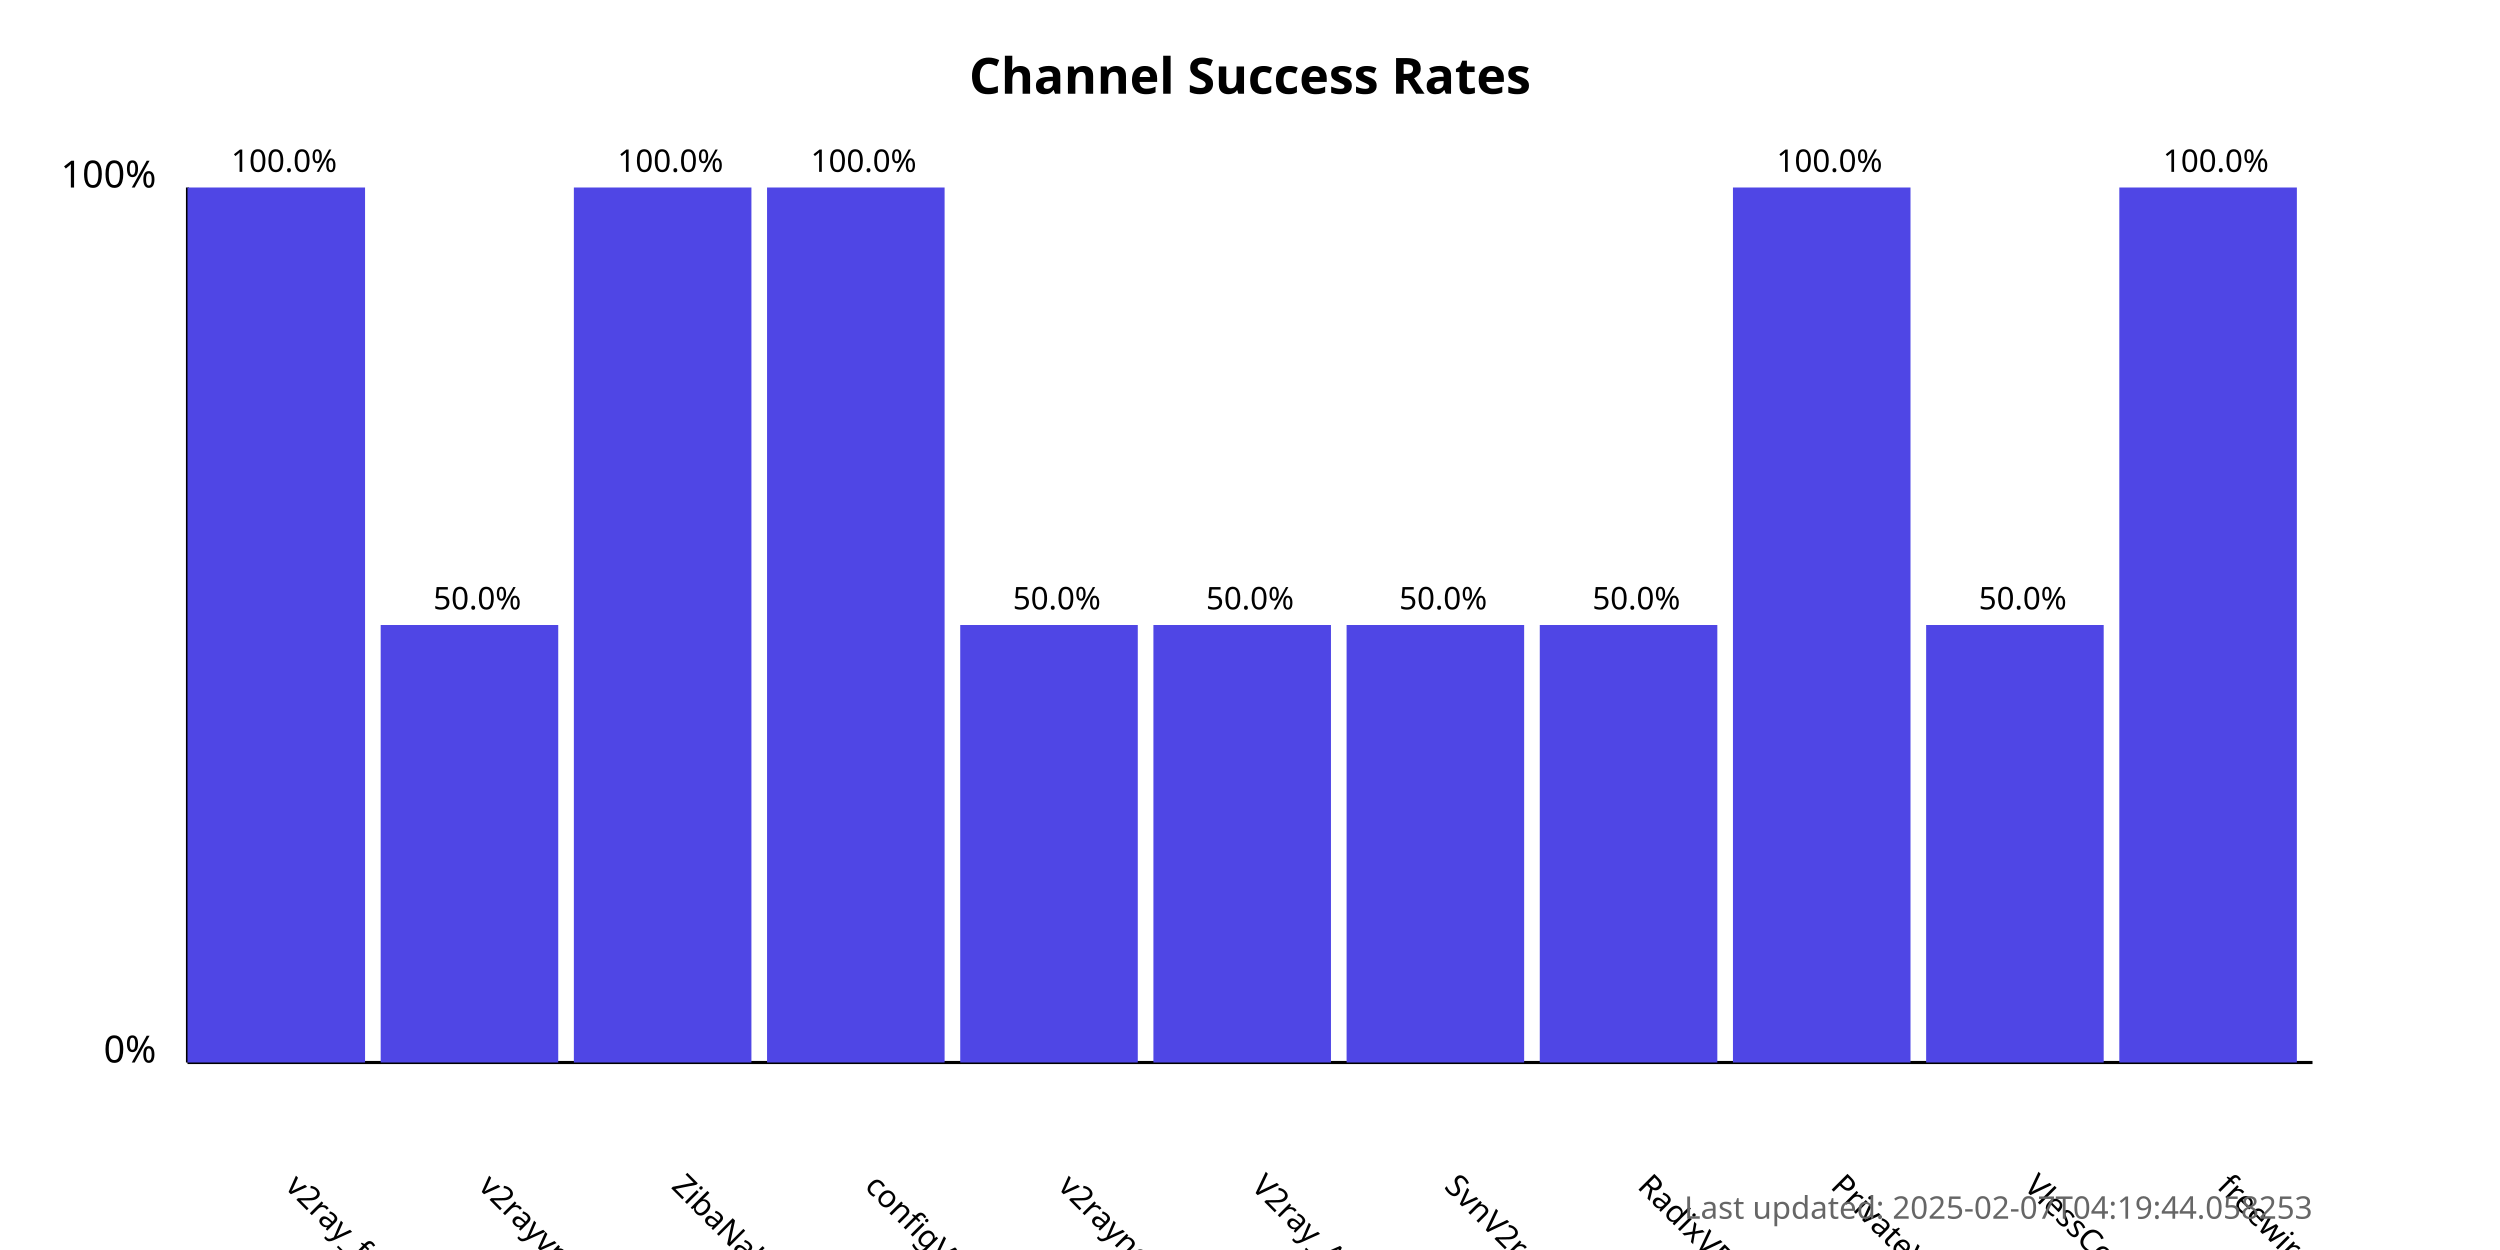
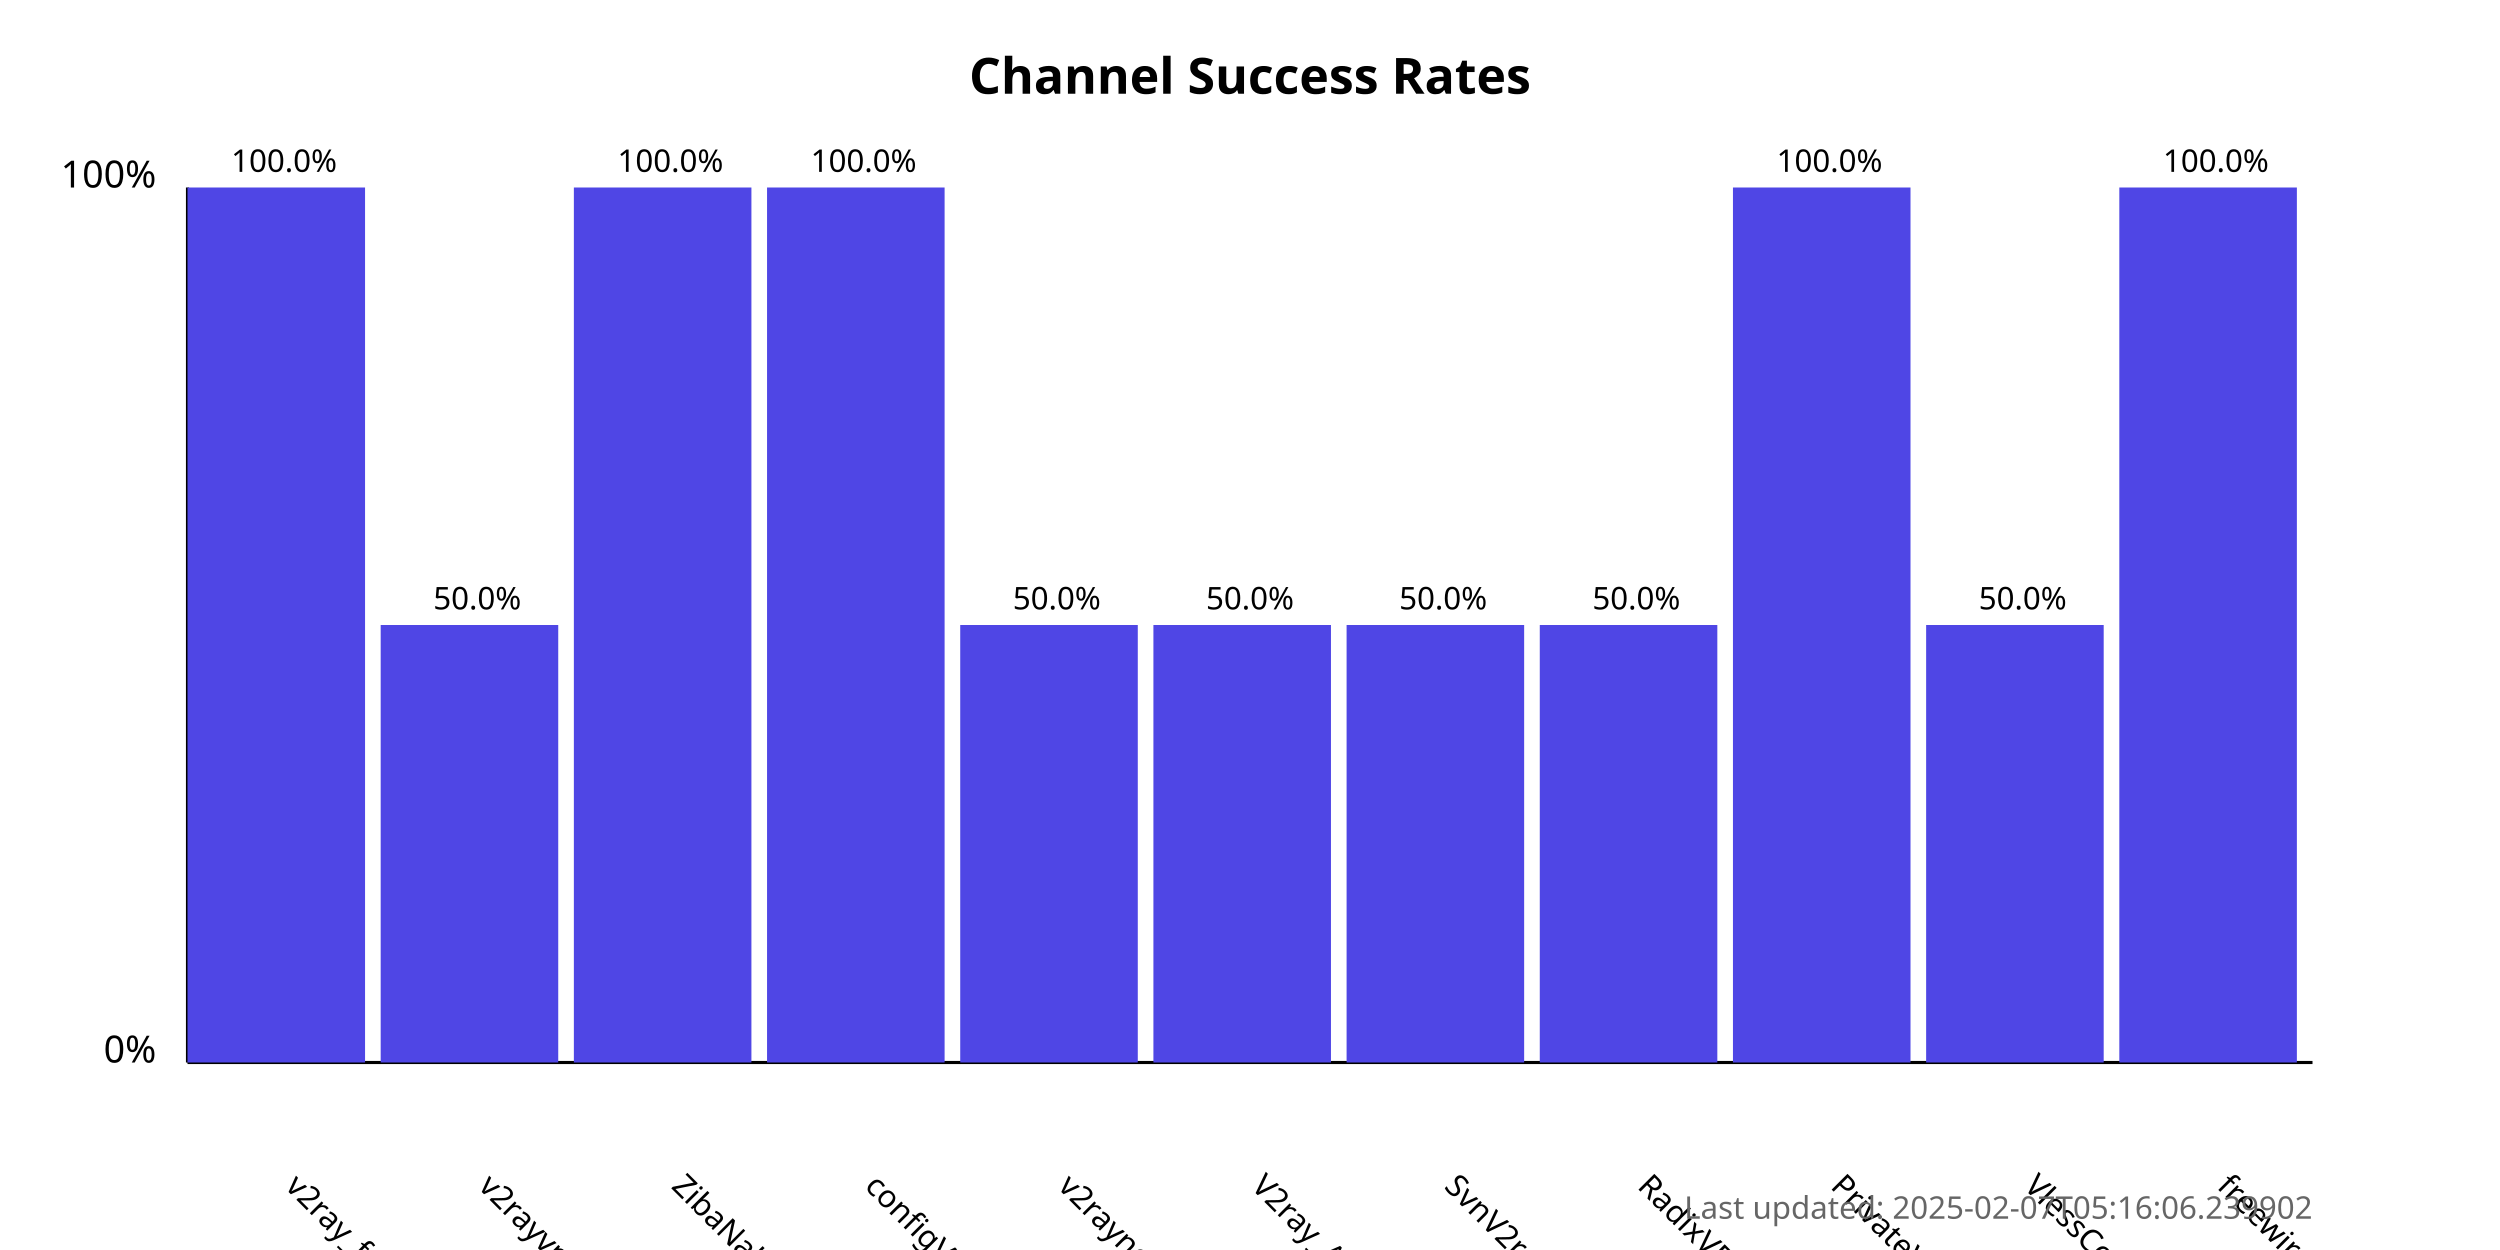
<svg xmlns="http://www.w3.org/2000/svg" width="800" height="400">
  <style>
            .chart-title { font: bold 16px sans-serif; }
            .axis-label { font: 12px sans-serif; }
            .tick-label { font: 10px sans-serif; }
            .bar { fill: #4f46e5; }
            .bar:hover { fill: #6366f1; }
            .timestamp { font: 10px sans-serif; fill: #666; }
        </style>
  <text x="400.0" y="30" text-anchor="middle" class="chart-title">
            Channel Success Rates
        </text>
  <line x1="60" y1="340" x2="60" y2="60" stroke="black" stroke-width="1" />
  <line x1="60" y1="340" x2="740" y2="340" stroke="black" stroke-width="1" />
  <text x="50" y="340" text-anchor="end" class="axis-label">0%</text>
  <text x="50" y="60" text-anchor="end" class="axis-label">100%</text>
  <g>
    <rect x="60" y="60.0" width="56.818" height="280.0" class="bar" />
    <text x="90.909" y="380" transform="rotate(45, 90.90909, 380)" text-anchor="start" class="tick-label">
                v2ray_free_conf
            </text>
    <text x="90.909" y="55.0" text-anchor="middle" class="tick-label">
                100.0%
            </text>
  </g>
  <g>
    <rect x="121.818" y="200.0" width="56.818" height="140.0" class="bar" />
    <text x="152.727" y="380" transform="rotate(45, 152.7273, 380)" text-anchor="start" class="tick-label">
                v2rayvpno
            </text>
    <text x="152.727" y="195.0" text-anchor="middle" class="tick-label">
                50.0%
            </text>
  </g>
  <g>
    <rect x="183.636" y="60.0" width="56.818" height="280.0" class="bar" />
    <text x="214.545" y="380" transform="rotate(45, 214.5455, 380)" text-anchor="start" class="tick-label">
                ZibaNabz
            </text>
    <text x="214.545" y="55.0" text-anchor="middle" class="tick-label">
                100.0%
            </text>
  </g>
  <g>
    <rect x="245.455" y="60.0" width="56.818" height="280.0" class="bar" />
    <text x="276.364" y="380" transform="rotate(45, 276.3636, 380)" text-anchor="start" class="tick-label">
                configV2rayForFree
            </text>
    <text x="276.364" y="55.0" text-anchor="middle" class="tick-label">
                100.0%
            </text>
  </g>
  <g>
    <rect x="307.273" y="200.0" width="56.818" height="140.0" class="bar" />
    <text x="338.182" y="380" transform="rotate(45, 338.1818, 380)" text-anchor="start" class="tick-label">
                v2rayngvpn
            </text>
    <text x="338.182" y="195.0" text-anchor="middle" class="tick-label">
                50.0%
            </text>
  </g>
  <g>
    <rect x="369.091" y="200.0" width="56.818" height="140.0" class="bar" />
    <text x="400.0" y="380" transform="rotate(45, 400.0, 380)" text-anchor="start" class="tick-label">
                V2ray_Alpha
            </text>
    <text x="400.0" y="195.0" text-anchor="middle" class="tick-label">
                50.0%
            </text>
  </g>
  <g>
    <rect x="430.909" y="200.0" width="56.818" height="140.0" class="bar" />
    <text x="461.818" y="380" transform="rotate(45, 461.8182, 380)" text-anchor="start" class="tick-label">
                SvnV2ray
            </text>
    <text x="461.818" y="195.0" text-anchor="middle" class="tick-label">
                50.0%
            </text>
  </g>
  <g>
    <rect x="492.727" y="200.0" width="56.818" height="140.0" class="bar" />
    <text x="523.636" y="380" transform="rotate(45, 523.6364, 380)" text-anchor="start" class="tick-label">
                RadixVPN
            </text>
    <text x="523.636" y="195.0" text-anchor="middle" class="tick-label">
                50.0%
            </text>
  </g>
  <g>
    <rect x="554.545" y="60.0" width="56.818" height="280.0" class="bar" />
    <text x="585.455" y="380" transform="rotate(45, 585.4545, 380)" text-anchor="start" class="tick-label">
                PrivateVPNs
            </text>
    <text x="585.455" y="55.0" text-anchor="middle" class="tick-label">
                100.0%
            </text>
  </g>
  <g>
    <rect x="616.364" y="200.0" width="56.818" height="140.0" class="bar" />
    <text x="647.273" y="380" transform="rotate(45, 647.2727, 380)" text-anchor="start" class="tick-label">
                VlessConfig
            </text>
    <text x="647.273" y="195.0" text-anchor="middle" class="tick-label">
                50.0%
            </text>
  </g>
  <g>
    <rect x="678.182" y="60.0" width="56.818" height="280.0" class="bar" />
    <text x="709.091" y="380" transform="rotate(45, 709.0909, 380)" text-anchor="start" class="tick-label">
                freewireguard
            </text>
    <text x="709.091" y="55.0" text-anchor="middle" class="tick-label">
                100.0%
            </text>
  </g>
  <text x="740" y="390" text-anchor="end" class="timestamp">
-             Last updated: 2025-02-07T04:19:44.058253
+             Last updated: 2025-02-07T05:16:06.239902
        </text>
</svg>
